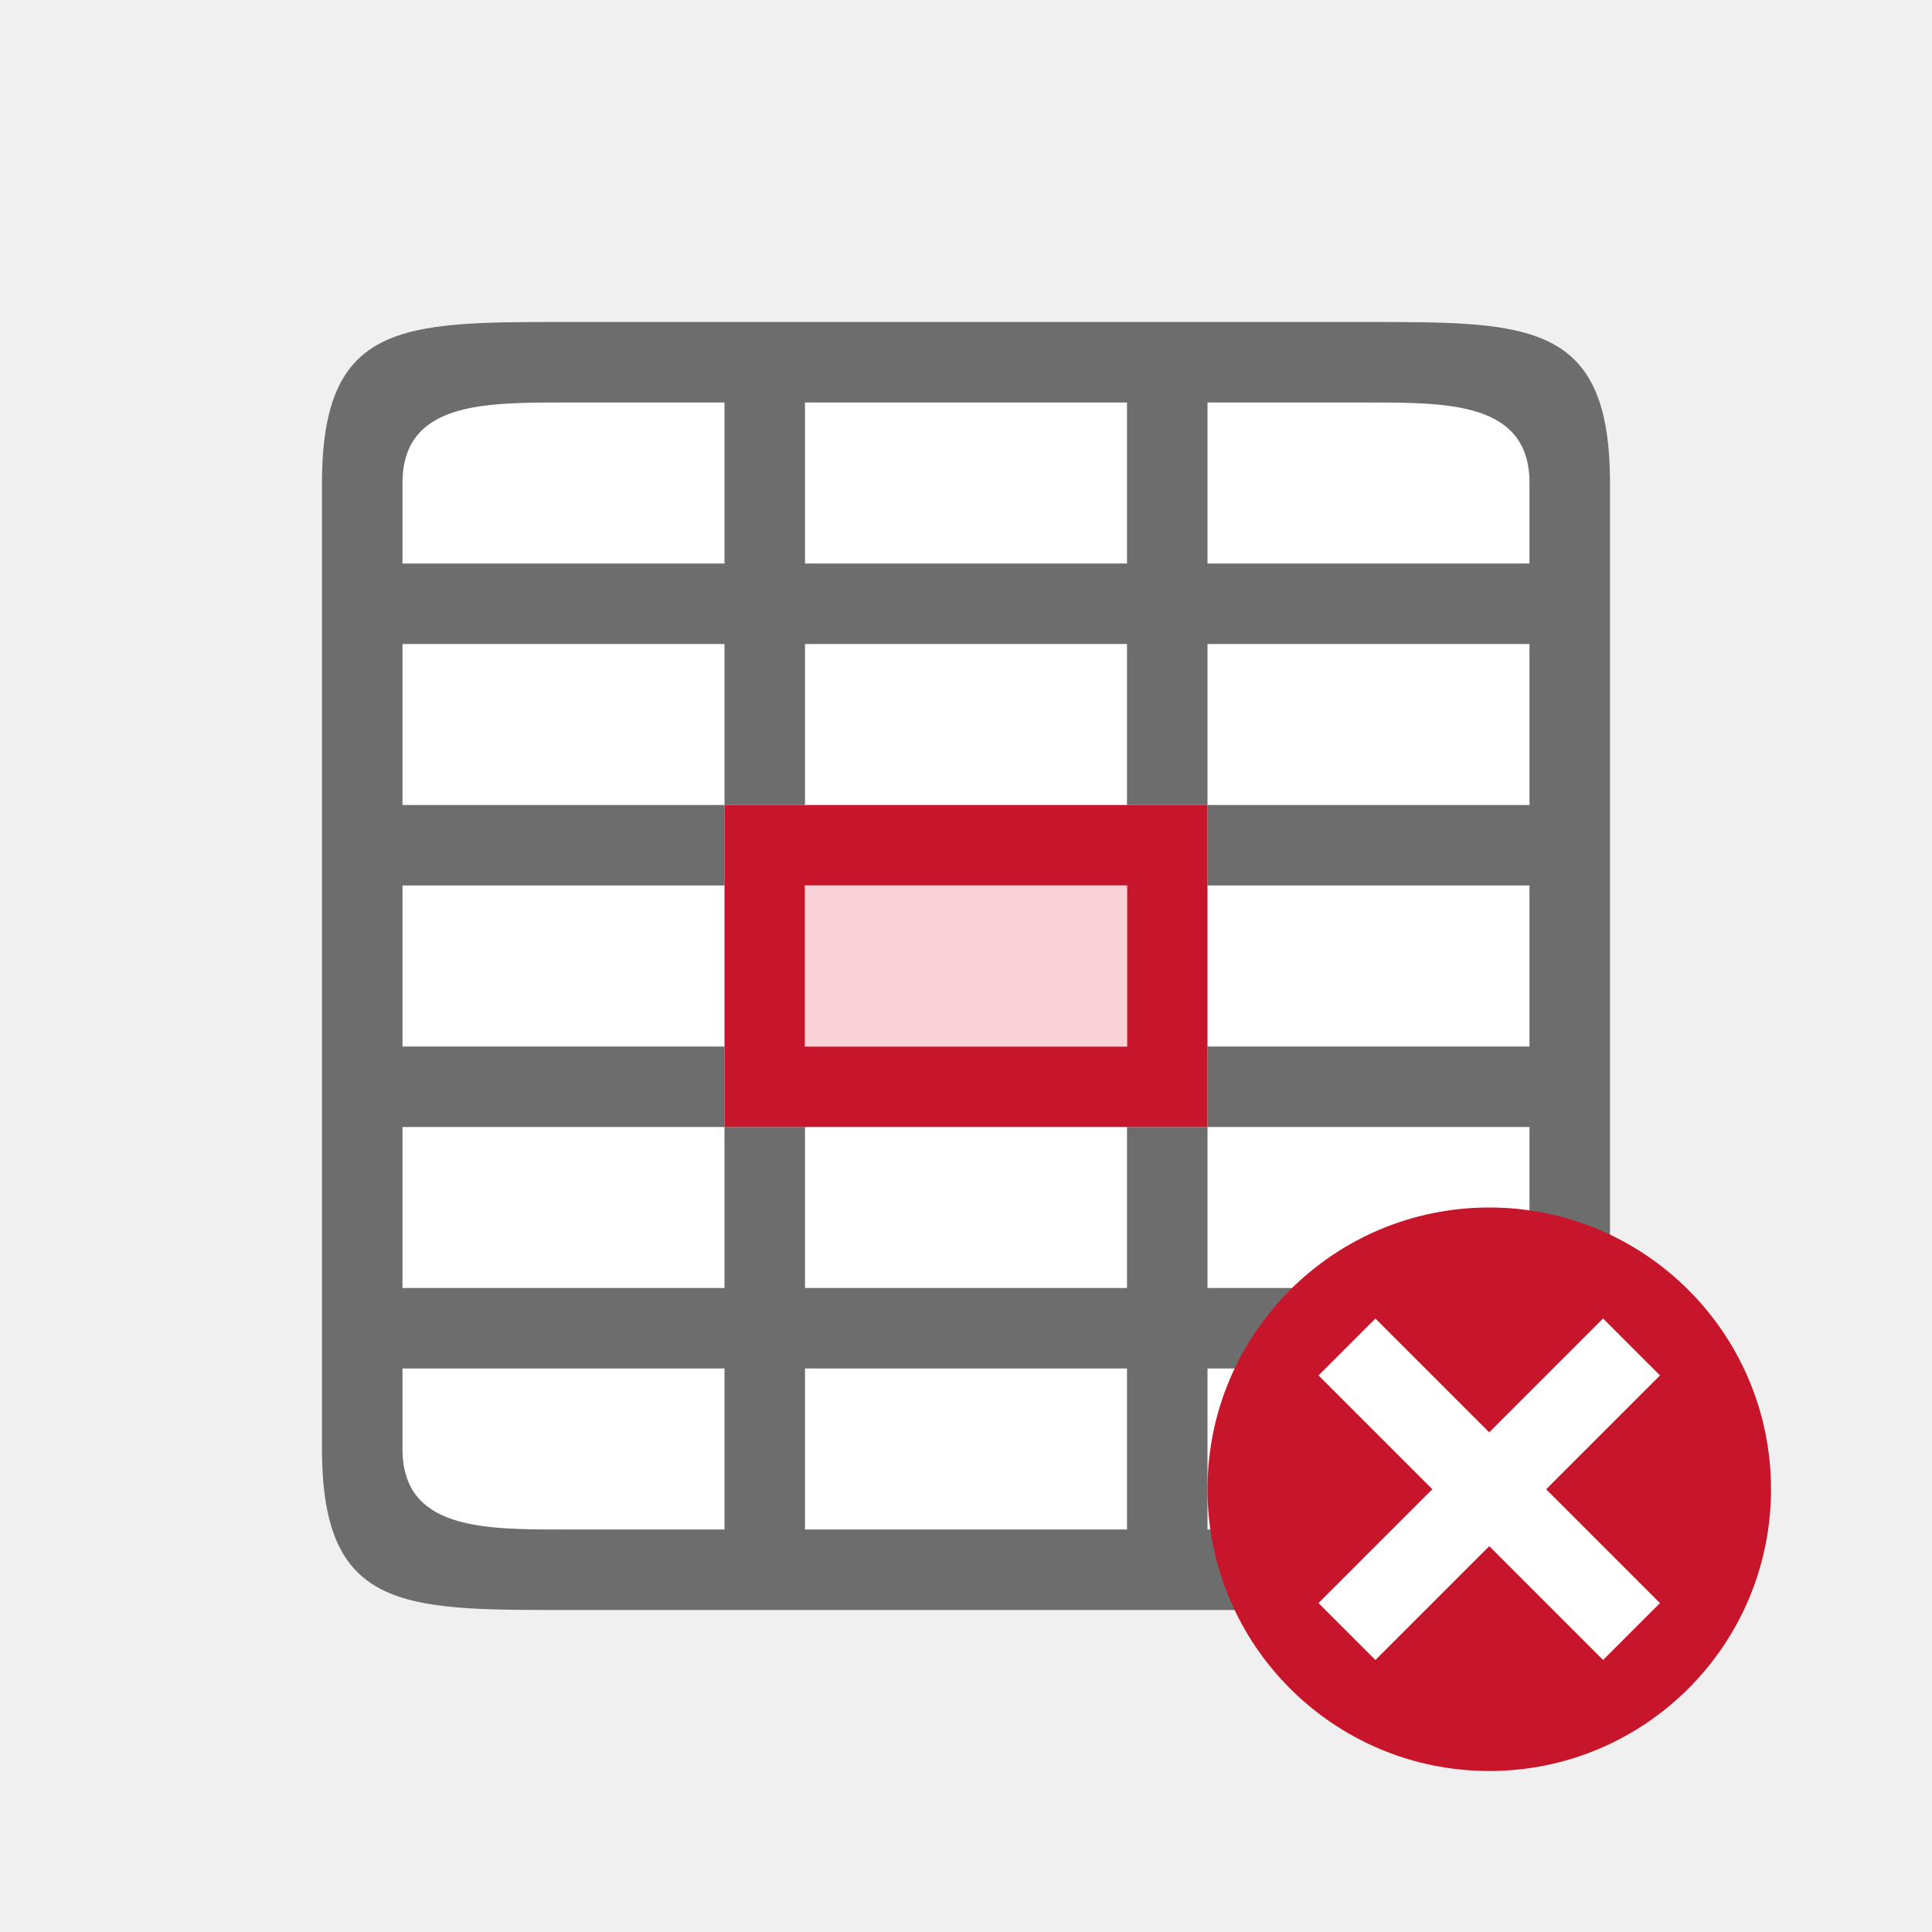
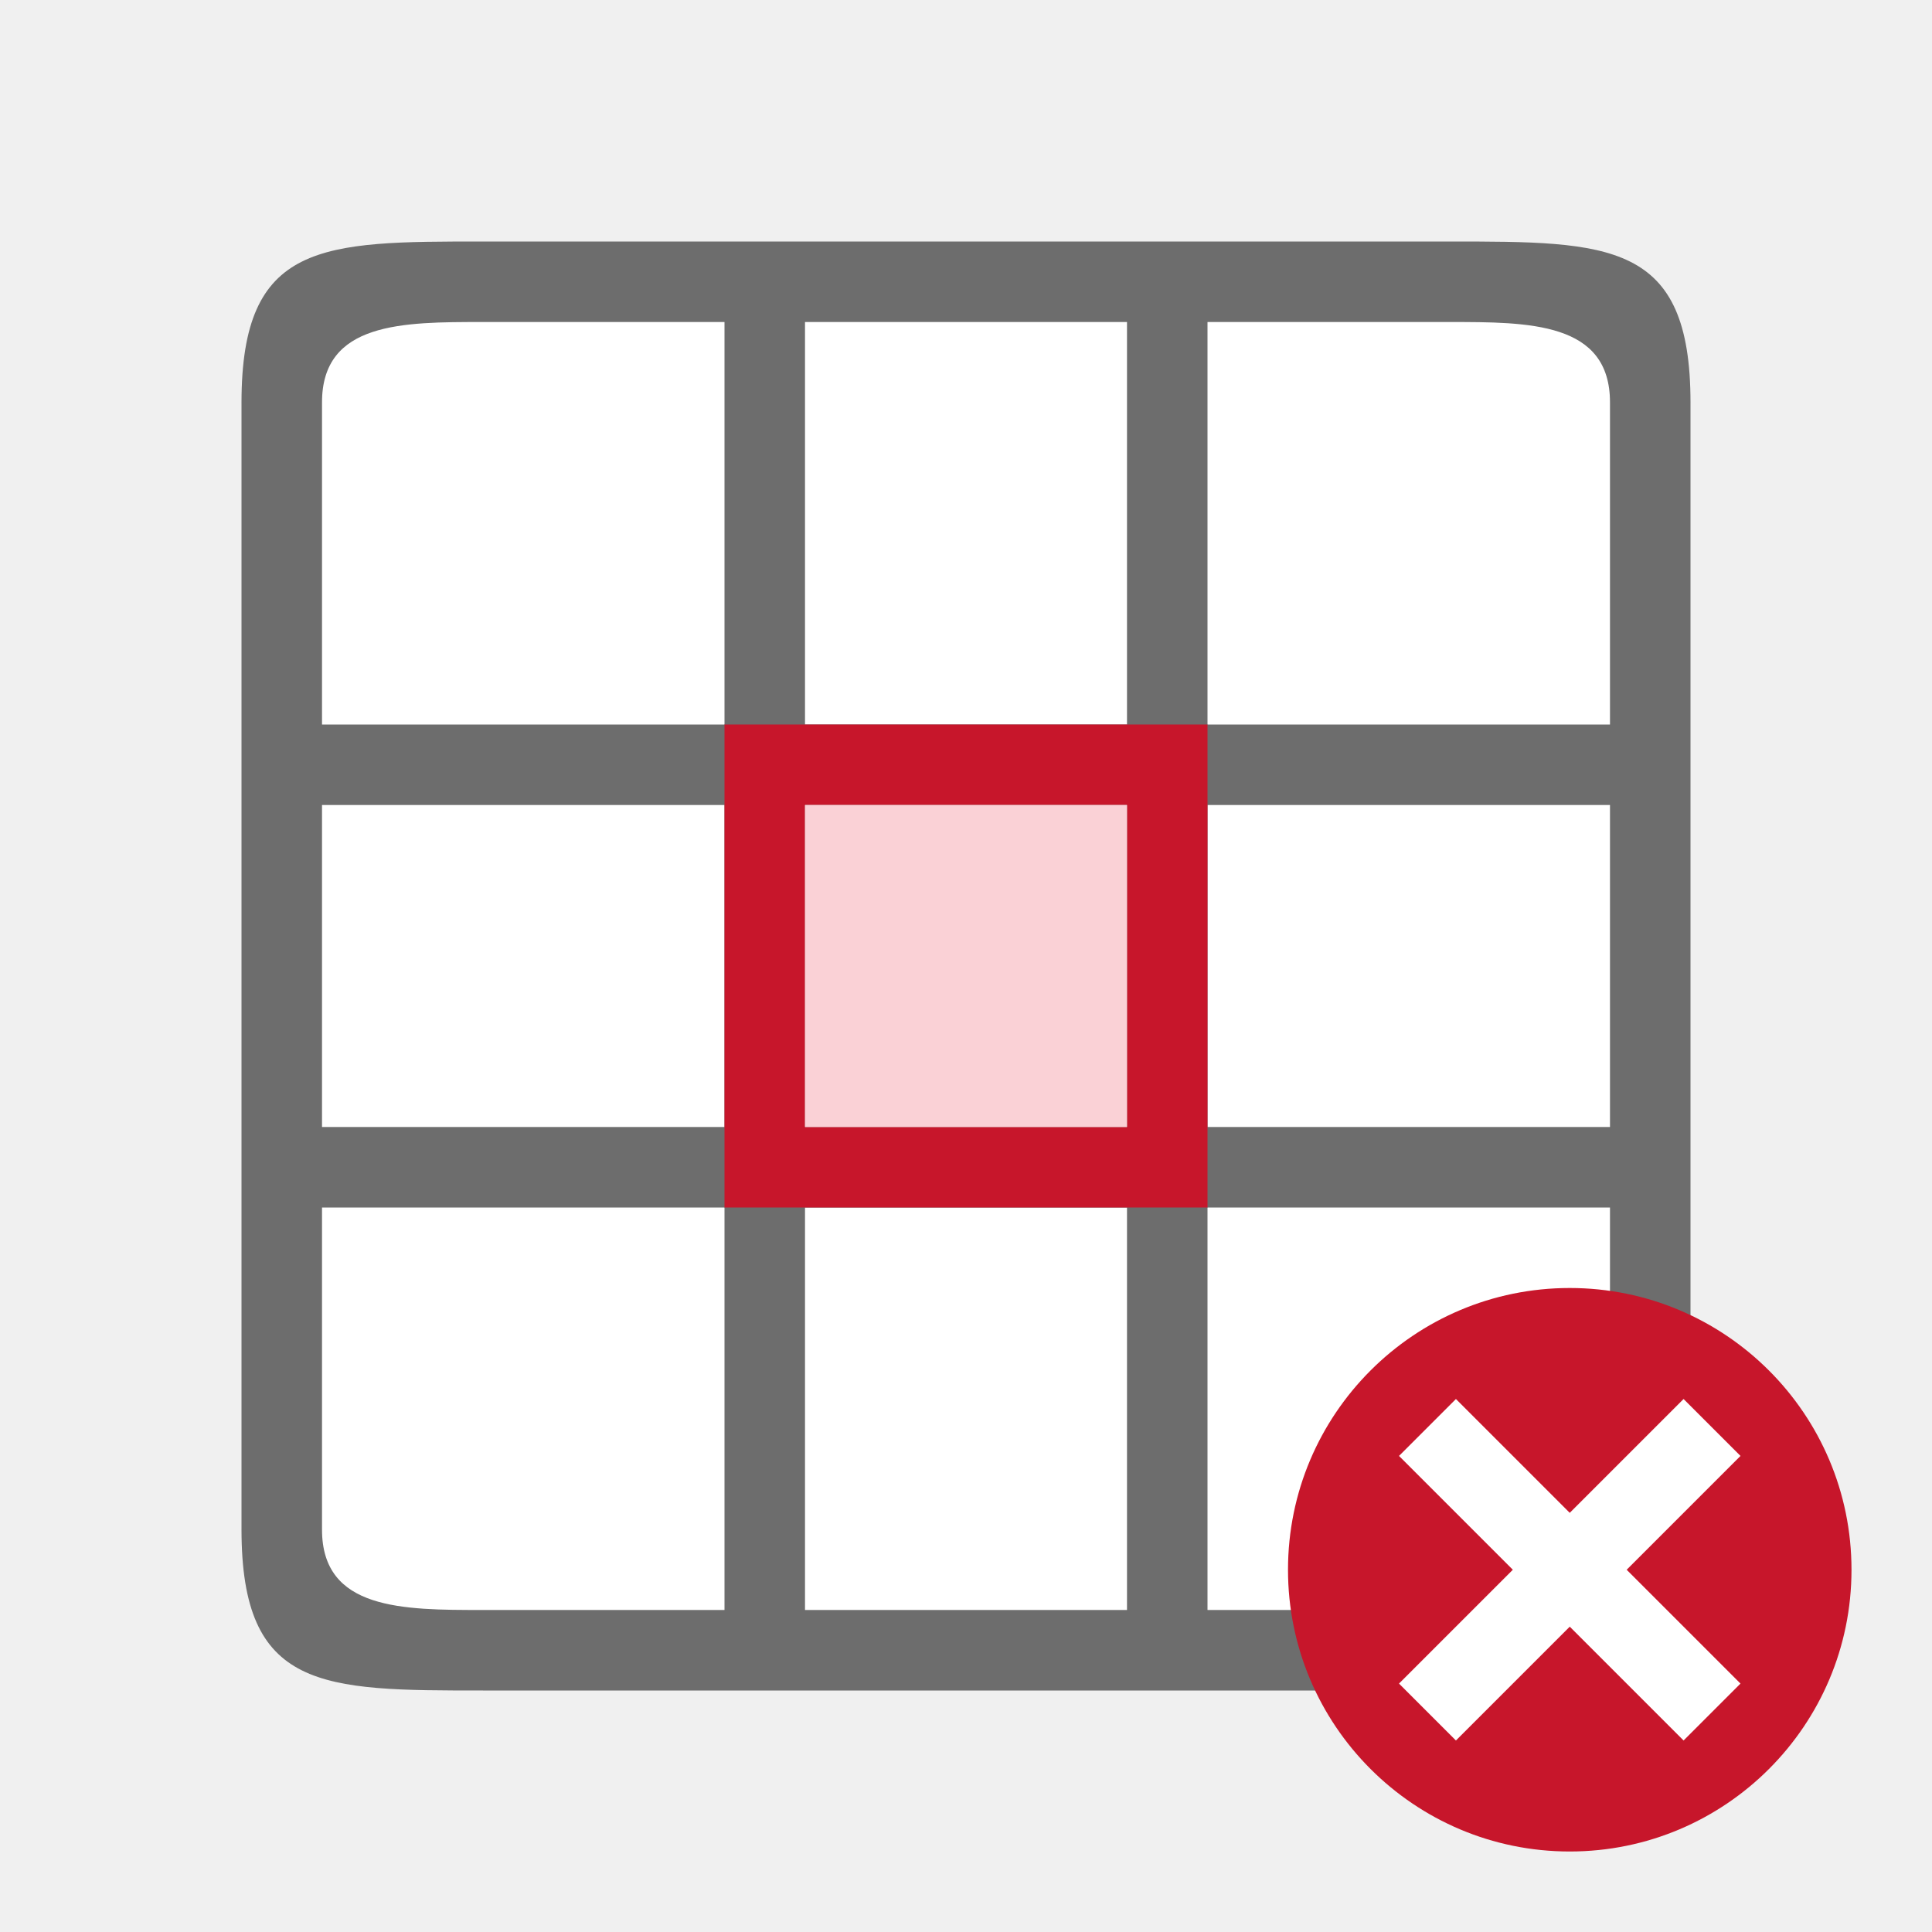
<svg xmlns="http://www.w3.org/2000/svg" viewBox="0 0 24 24">
-   <path fill="#fff" d="M5 5h14v14H5z" />
-   <path d="M4 6v12c0 2 1 2 3 2h10c2 0 3 0 3-2V6c0-2-1-2-3-2H7C5 4 4 4 4 6zm3-1h2v2H5V6c0-1 1-1 2-1zm3 0h4v2h-4zm5 0h2c1 0 2 0 2 1v1h-4V5.9zM5 8h4v2h1V8h4v2h1V8h4v2h-4v1h4v2h-4v1h4v2h-4v-2h-1v2h-4v-2H9v2H5v-2h4v-1H5v-2h4v-1H5zm0 9h4v2H7c-1 0-2 0-2-1zm5 0h4v2h-4v-1zm5 0h4v1c0 1-1 1-2 1h-2v-1z" fill="#6d6d6d" />
-   <path d="M9 10v4h6v-4H9zm1 1h4v2h-4v-2z" fill="#c7162b" />
-   <circle cy="18.5" cx="18.5" r="3.5" fill="#c7162b" />
-   <path overflow="visible" font-weight="400" style="line-height:normal;text-indent:0;text-align:start;text-decoration-line:none;text-decoration-style:solid;text-decoration-color:#000;text-transform:none;white-space:normal;isolation:auto;mix-blend-mode:normal;marker:none" d="M19.914 16.379L18.5 17.793l-1.414-1.414-.707.707 1.414 1.414-1.414 1.414.707.707 1.414-1.414 1.414 1.414.707-.707-1.414-1.414 1.414-1.414z" color="#000" font-family="sans-serif" fill="#fff" />
-   <path fill="#fad1d6" fill-rule="evenodd" d="M10 11h4v2h-4z" />
+   <path fill="#fff" d="M4 4h16v16H4z" />
+   <path d="M6 3C4 3 3 3 3 5v14c0 2 1 2 3 2h12c2 0 3 0 3-2V5c0-2-1-2-3-2zm0 1h3v5H4V5c0-1 1-1 2-1zm4 0h4v5h-4V5zm5 0h3c1 0 2 0 2 1v4h-5V5zM4 10h5v4H4zm6 0h4v4h-4zm5 0h5v4h-5zM4 15h5v5H6c-1 0-2 0-2-1zm6 0h4v5h-4zm5 0h5v4c0 1-1 1-2 1h-3z" fill="#6d6d6d" />
+   <path d="M9 9v6h6V9zm1 1h4v4h-4z" fill="#c7162b" />
+   <path fill="#fad1d6" fill-rule="evenodd" d="M10 10h4v4h-4z" />
+   <path d="M39 8v4h6V8h-5zm1 1h4v2h-4z" fill="#c7162b" />
+   <circle cy="19.5" cx="19.5" r="3.5" fill="#c7162b" />
+   <path overflow="visible" font-weight="400" style="line-height:normal;text-indent:0;text-align:start;text-decoration-line:none;text-decoration-style:solid;text-decoration-color:#000;text-transform:none;white-space:normal;isolation:auto;mix-blend-mode:normal;marker:none" d="M20.914 17.379L19.5 18.793l-1.414-1.414-.707.707 1.414 1.414-1.414 1.414.707.707 1.414-1.414 1.414 1.414.707-.707-1.414-1.414 1.414-1.414z" color="#000" font-family="sans-serif" fill="#fff" />
+   <path fill="#fad1d6" fill-rule="evenodd" d="M40 9h4v2h-4z" />
</svg>
